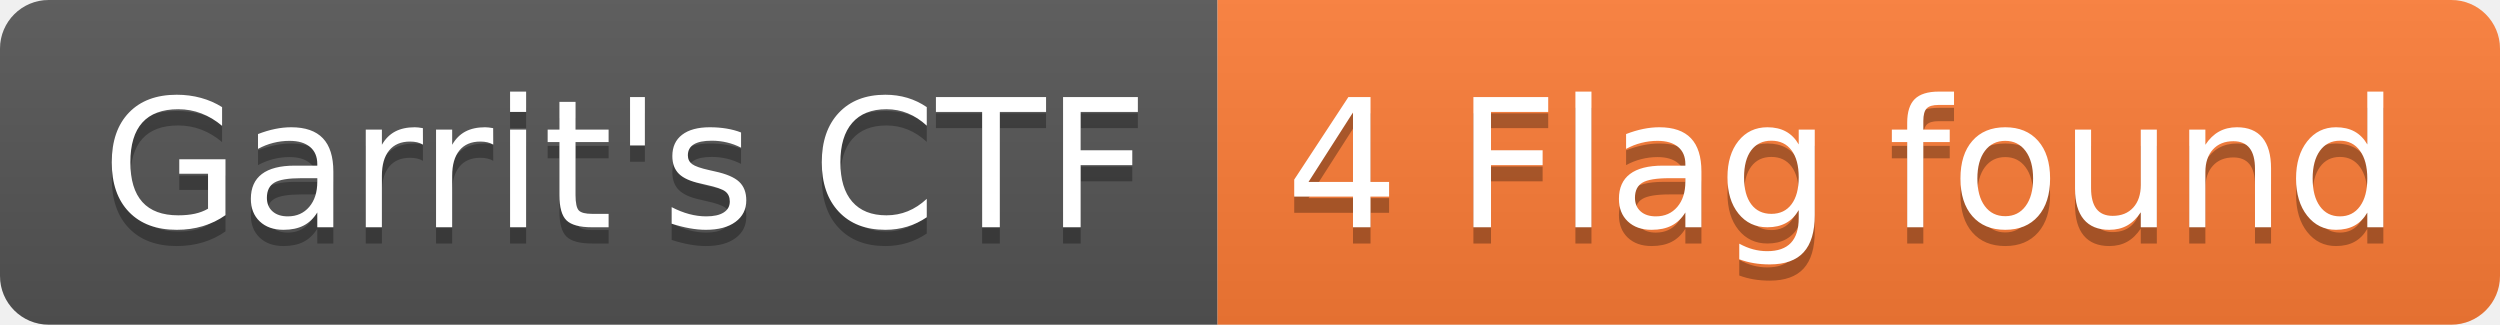
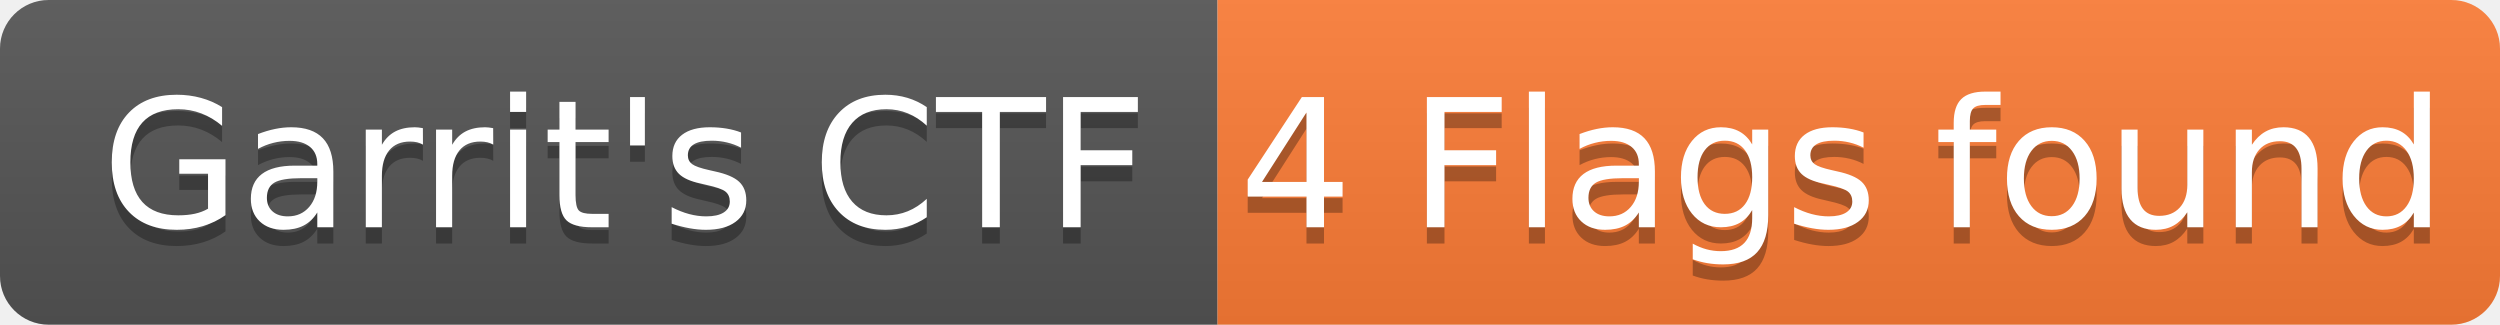
- <svg xmlns="http://www.w3.org/2000/svg" width="154" height="20" role="img" aria-label="Garrit's CTF: 4 Flag found">
+ <svg xmlns="http://www.w3.org/2000/svg" width="154" height="20" role="img" aria-label="Garrit's CTF: 4 Flags found">
  <linearGradient id="s" x2="0" y2="100%">
    <stop offset="0" stop-color="#bbb" stop-opacity=".1" />
    <stop offset="1" stop-opacity=".1" />
  </linearGradient>
  <clipPath id="r">
    <rect width="154" height="20" rx="3" fill="#fff" />
  </clipPath>
  <g clip-path="url(#r)">
    <rect width="75" height="20" fill="#555" />
    <rect x="75" width="79" height="20" fill="#fe7d37" />
    <rect width="154" height="20" fill="url(#s)" />
  </g>
  <g fill="#fff" text-anchor="middle" font-family="Verdana,Geneva,DejaVu Sans,sans-serif" text-rendering="geometricPrecision" font-size="110">
    <text aria-hidden="true" x="385" y="150" fill="#010101" fill-opacity=".3" transform="scale(.1)" textLength="650">Garrit's CTF</text>
    <text x="385" y="140" transform="scale(.1)" fill="#fff" textLength="650">Garrit's CTF</text>
-     <text aria-hidden="true" x="1135" y="150" fill="#010101" fill-opacity=".3" transform="scale(.1)" textLength="690">4 Flag found</text>
-     <text x="1135" y="140" transform="scale(.1)" fill="#fff" textLength="690">4 Flag found</text>
+     <text aria-hidden="true" x="1135" y="150" fill="#010101" fill-opacity=".3" transform="scale(.1)" textLength="690">4 Flags found</text>
+     <text x="1135" y="140" transform="scale(.1)" fill="#fff" textLength="690">4 Flags found</text>
  </g>
</svg>
